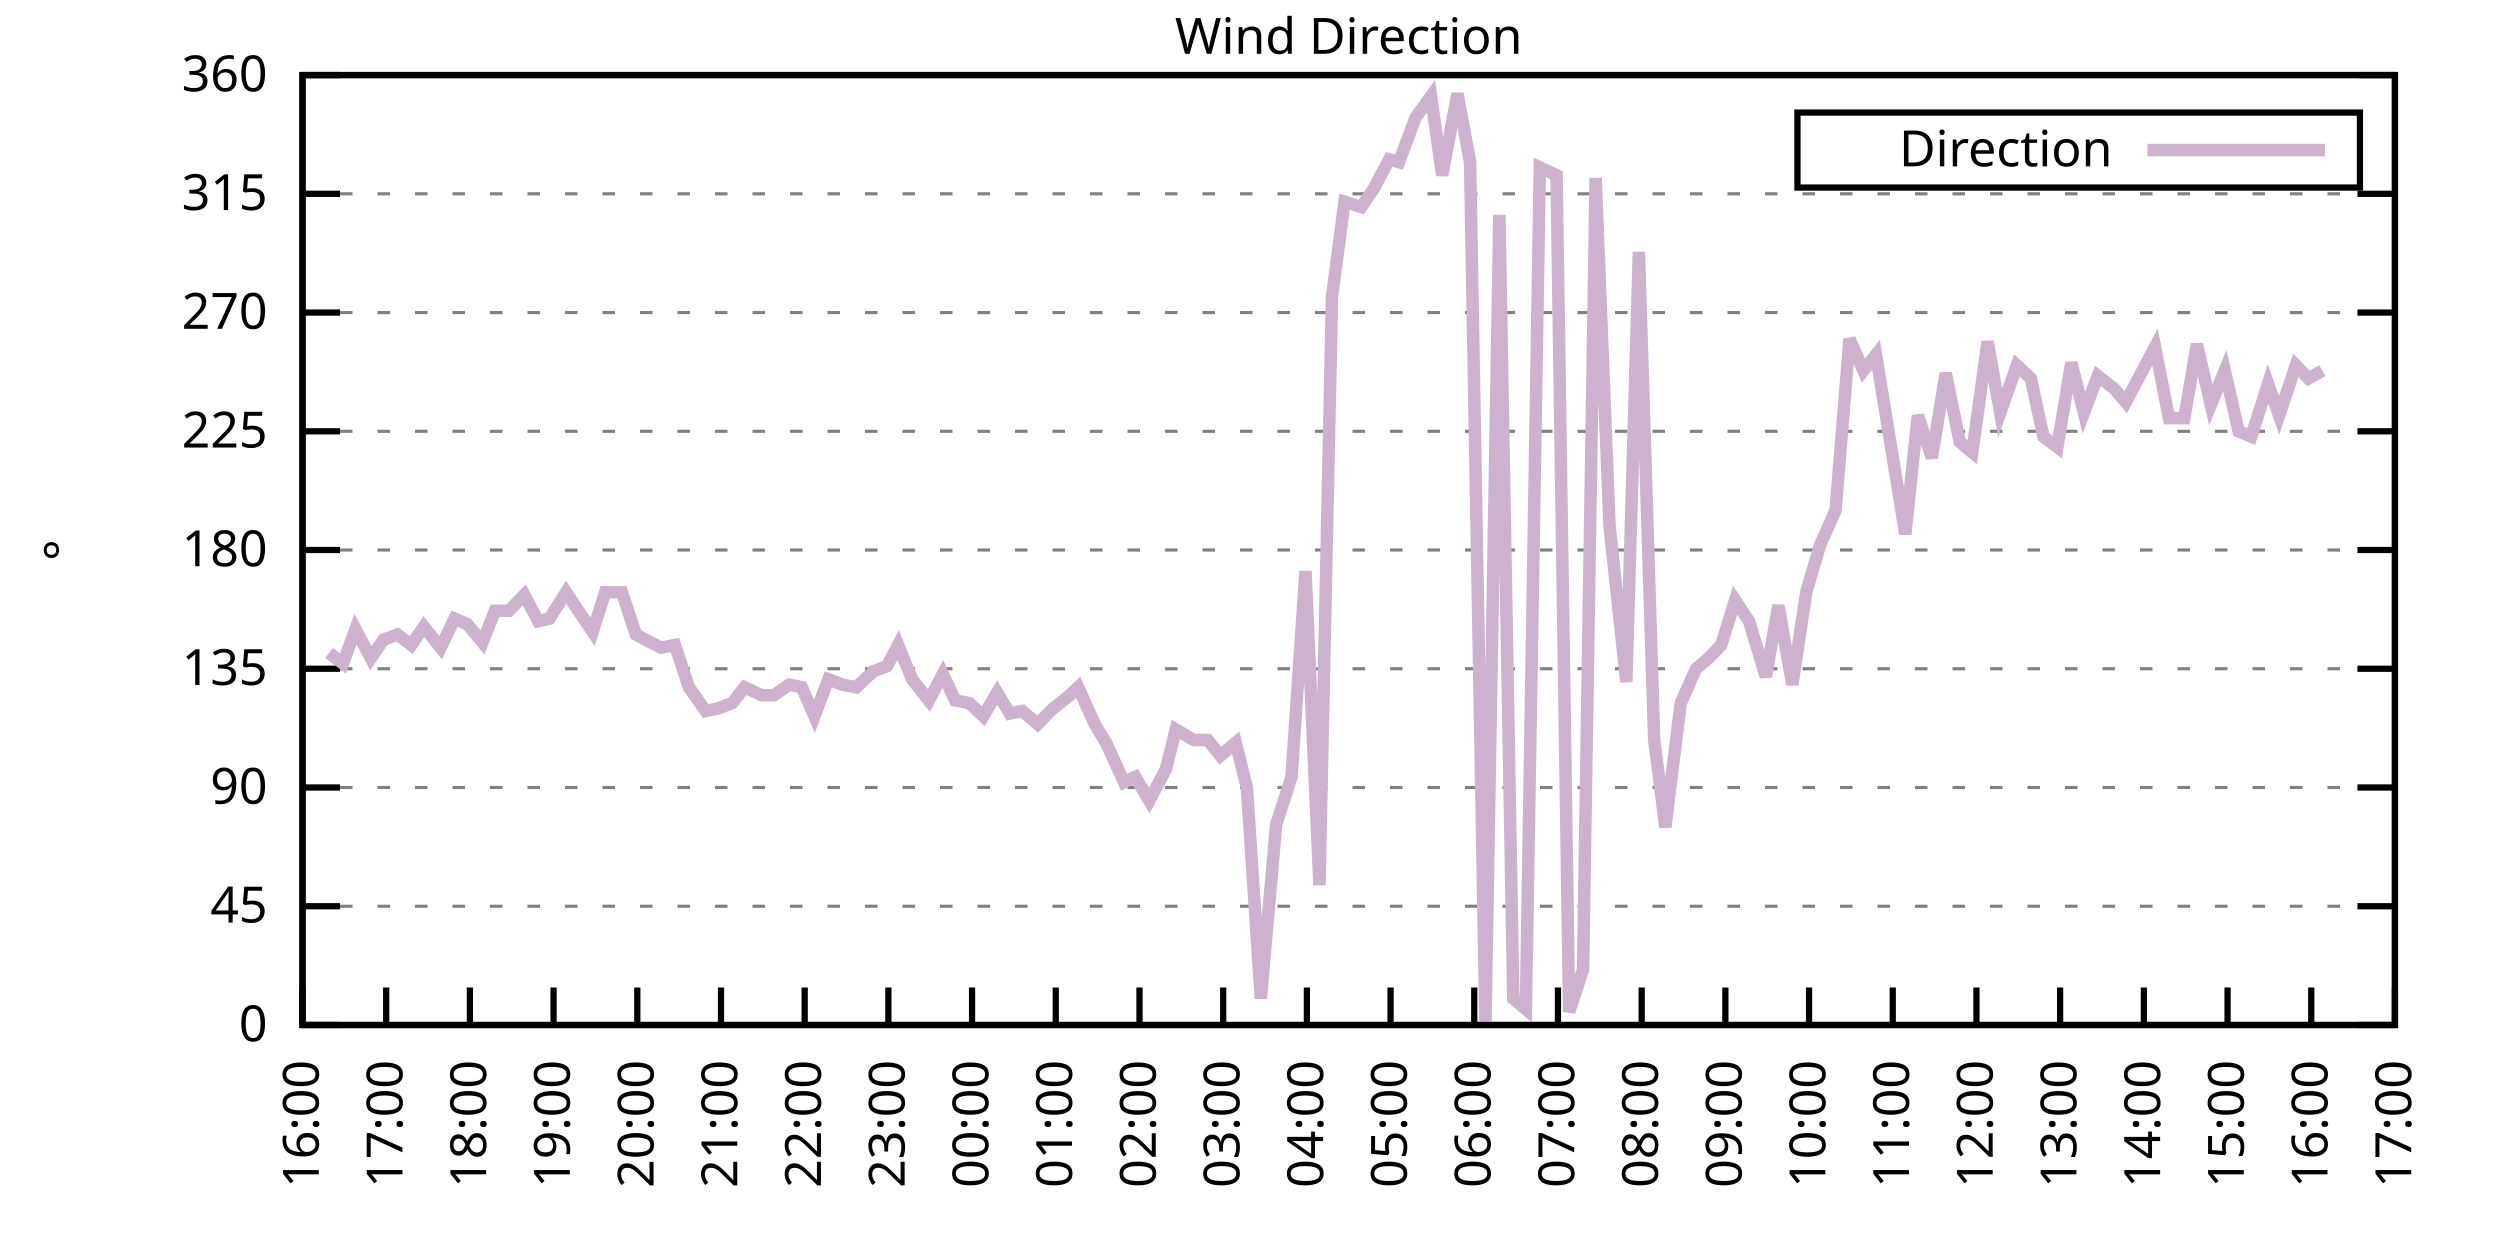
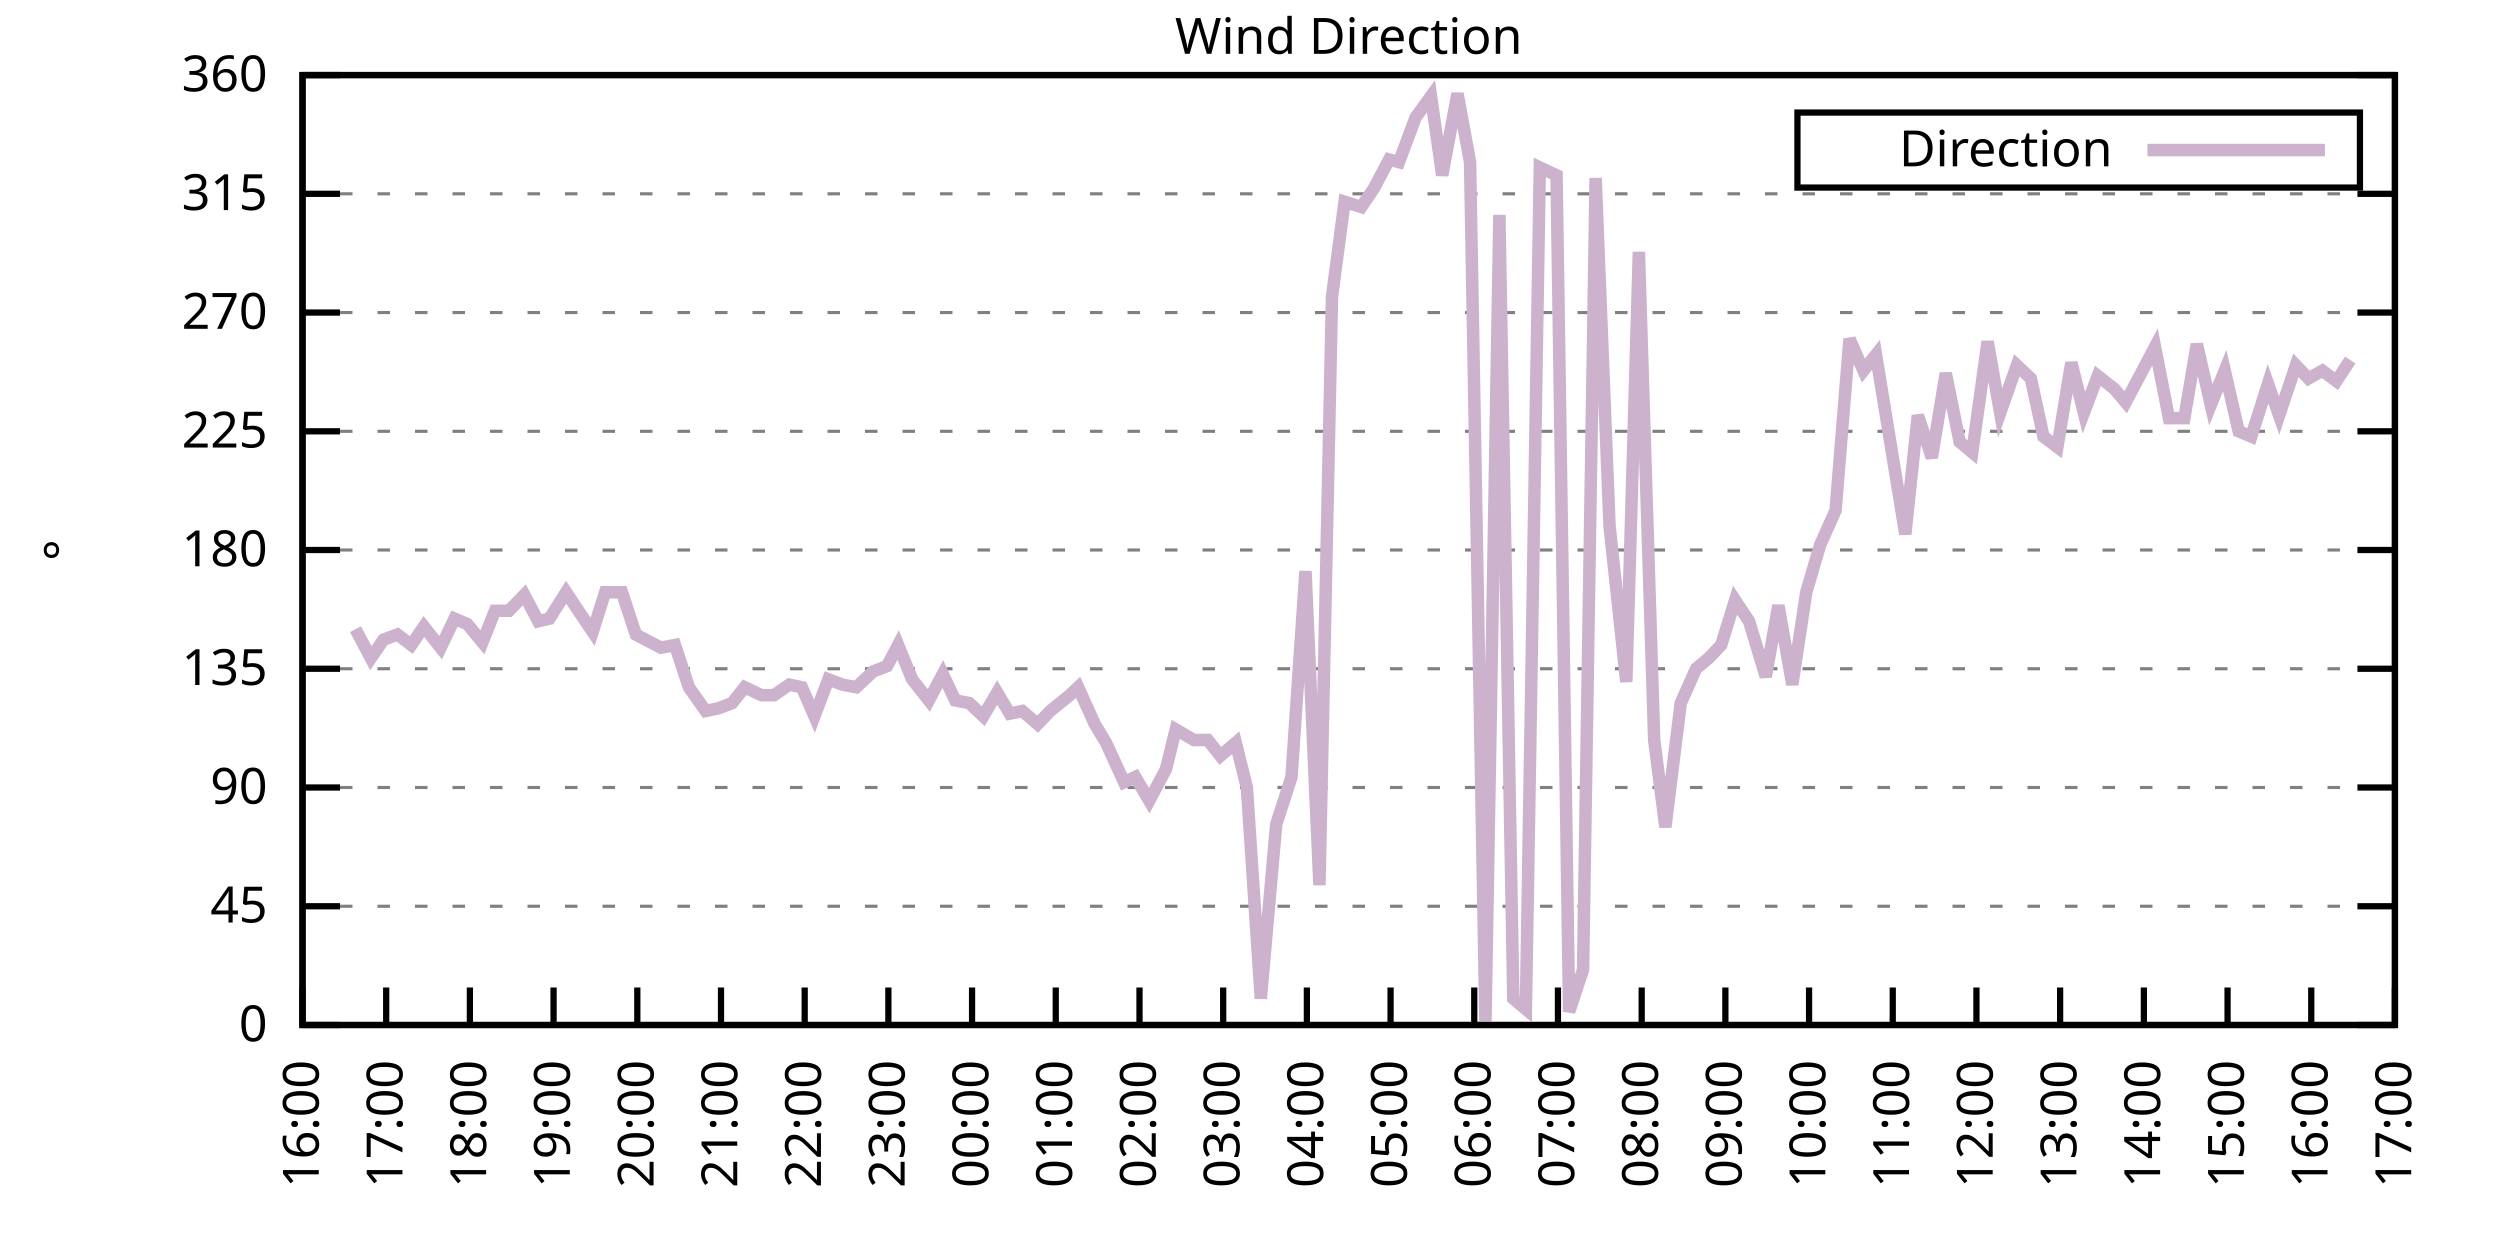
<svg xmlns="http://www.w3.org/2000/svg" xmlns:xlink="http://www.w3.org/1999/xlink" width="400" height="200" viewBox="0 0 400 200">
  <g id="gnuplot_canvas">
    <rect x="0" y="0" width="400" height="200" fill="none" />
    <defs>
      <circle id="gpDot" r="0.5" stroke-width="0.5" stroke="currentColor" />
      <path id="gpPt0" stroke-width="0.333" stroke="currentColor" d="M-1,0 h2 M0,-1 v2" />
      <path id="gpPt1" stroke-width="0.333" stroke="currentColor" d="M-1,-1 L1,1 M1,-1 L-1,1" />
      <path id="gpPt2" stroke-width="0.333" stroke="currentColor" d="M-1,0 L1,0 M0,-1 L0,1 M-1,-1 L1,1 M-1,1 L1,-1" />
      <rect id="gpPt3" stroke-width="0.333" stroke="currentColor" x="-1" y="-1" width="2" height="2" />
      <rect id="gpPt4" stroke-width="0.333" stroke="currentColor" fill="currentColor" x="-1" y="-1" width="2" height="2" />
      <circle id="gpPt5" stroke-width="0.333" stroke="currentColor" cx="0" cy="0" r="1" />
      <use xlink:href="#gpPt5" id="gpPt6" fill="currentColor" stroke="none" />
      <path id="gpPt7" stroke-width="0.333" stroke="currentColor" d="M0,-1.33 L-1.33,0.67 L1.33,0.67 z" />
      <use xlink:href="#gpPt7" id="gpPt8" fill="currentColor" stroke="none" />
      <use xlink:href="#gpPt7" id="gpPt9" stroke="currentColor" transform="rotate(180)" />
      <use xlink:href="#gpPt9" id="gpPt10" fill="currentColor" stroke="none" />
      <use xlink:href="#gpPt3" id="gpPt11" stroke="currentColor" transform="rotate(45)" />
      <use xlink:href="#gpPt11" id="gpPt12" fill="currentColor" stroke="none" />
      <path id="gpPt13" stroke-width="0.333" stroke="currentColor" d="M0,1.330 L1.265,0.411 L0.782,-1.067 L-0.782,-1.076 L-1.265,0.411 z" />
      <use xlink:href="#gpPt13" id="gpPt14" fill="currentColor" stroke="none" />
      <filter id="textbox" filterUnits="objectBoundingBox" x="0" y="0" height="1" width="1">
        <feFlood flood-color="white" flood-opacity="1" result="bgnd" />
        <feComposite in="SourceGraphic" in2="bgnd" operator="atop" />
      </filter>
      <filter id="greybox" filterUnits="objectBoundingBox" x="0" y="0" height="1" width="1">
        <feFlood flood-color="lightgrey" flood-opacity="1" result="grey" />
        <feComposite in="SourceGraphic" in2="grey" operator="atop" />
      </filter>
    </defs>
    <g fill="none" color="white" stroke="currentColor" stroke-width="1.00" stroke-linecap="butt" stroke-linejoin="miter">
</g>
    <g fill="none" color="black" stroke="currentColor" stroke-width="1.00" stroke-linecap="butt" stroke-linejoin="miter">
      <g stroke="none" shape-rendering="crispEdges">
        <polygon fill="rgb(255, 255, 255)" points="48.40,164.00 383.18,164.00 383.18,12.02 48.40,12.02 " />
      </g>
    </g>
    <g fill="none" color="black" stroke="currentColor" stroke-width="1.00" stroke-linecap="butt" stroke-linejoin="miter">
</g>
    <g fill="none" color="black" stroke="black" stroke-width="0.50" stroke-linecap="butt" stroke-linejoin="miter">
</g>
    <g fill="none" color="gray" stroke="currentColor" stroke-width="0.50" stroke-linecap="butt" stroke-linejoin="miter">
      <path stroke="gray" stroke-dasharray="2,4" class="gridline" d="M48.40,164.00 L383.19,164.00  " />
    </g>
    <g fill="none" color="gray" stroke="gray" stroke-width="1.00" stroke-linecap="butt" stroke-linejoin="miter">
</g>
    <g fill="none" color="black" stroke="currentColor" stroke-width="1.00" stroke-linecap="butt" stroke-linejoin="miter">
      <path stroke="black" d="M48.40,164.00 L54.40,164.00 M383.19,164.00 L377.19,164.00  " />
      <g transform="translate(42.80,166.60)" stroke="none" fill="black" font-family="Sans" font-size="8.00" text-anchor="end">
        <text>
          <tspan font-family="Sans"> 0</tspan>
        </text>
      </g>
    </g>
    <g fill="none" color="black" stroke="currentColor" stroke-width="1.00" stroke-linecap="butt" stroke-linejoin="miter">
</g>
    <g fill="none" color="black" stroke="black" stroke-width="0.50" stroke-linecap="butt" stroke-linejoin="miter">
</g>
    <g fill="none" color="gray" stroke="currentColor" stroke-width="0.50" stroke-linecap="butt" stroke-linejoin="miter">
      <path stroke="gray" stroke-dasharray="2,4" class="gridline" d="M48.40,145.00 L383.19,145.00  " />
    </g>
    <g fill="none" color="gray" stroke="gray" stroke-width="1.00" stroke-linecap="butt" stroke-linejoin="miter">
</g>
    <g fill="none" color="black" stroke="currentColor" stroke-width="1.00" stroke-linecap="butt" stroke-linejoin="miter">
      <path stroke="black" d="M48.40,145.00 L54.40,145.00 M383.19,145.00 L377.19,145.00  " />
      <g transform="translate(42.80,147.60)" stroke="none" fill="black" font-family="Sans" font-size="8.00" text-anchor="end">
        <text>
          <tspan font-family="Sans"> 45</tspan>
        </text>
      </g>
    </g>
    <g fill="none" color="black" stroke="currentColor" stroke-width="1.00" stroke-linecap="butt" stroke-linejoin="miter">
</g>
    <g fill="none" color="black" stroke="black" stroke-width="0.50" stroke-linecap="butt" stroke-linejoin="miter">
</g>
    <g fill="none" color="gray" stroke="currentColor" stroke-width="0.50" stroke-linecap="butt" stroke-linejoin="miter">
      <path stroke="gray" stroke-dasharray="2,4" class="gridline" d="M48.40,126.00 L383.19,126.00  " />
    </g>
    <g fill="none" color="gray" stroke="gray" stroke-width="1.00" stroke-linecap="butt" stroke-linejoin="miter">
</g>
    <g fill="none" color="black" stroke="currentColor" stroke-width="1.00" stroke-linecap="butt" stroke-linejoin="miter">
      <path stroke="black" d="M48.40,126.00 L54.40,126.00 M383.19,126.00 L377.19,126.00  " />
      <g transform="translate(42.80,128.60)" stroke="none" fill="black" font-family="Sans" font-size="8.00" text-anchor="end">
        <text>
          <tspan font-family="Sans"> 90</tspan>
        </text>
      </g>
    </g>
    <g fill="none" color="black" stroke="currentColor" stroke-width="1.00" stroke-linecap="butt" stroke-linejoin="miter">
</g>
    <g fill="none" color="black" stroke="black" stroke-width="0.50" stroke-linecap="butt" stroke-linejoin="miter">
</g>
    <g fill="none" color="gray" stroke="currentColor" stroke-width="0.50" stroke-linecap="butt" stroke-linejoin="miter">
      <path stroke="gray" stroke-dasharray="2,4" class="gridline" d="M48.40,107.00 L383.19,107.00  " />
    </g>
    <g fill="none" color="gray" stroke="gray" stroke-width="1.00" stroke-linecap="butt" stroke-linejoin="miter">
</g>
    <g fill="none" color="black" stroke="currentColor" stroke-width="1.00" stroke-linecap="butt" stroke-linejoin="miter">
      <path stroke="black" d="M48.40,107.00 L54.40,107.00 M383.19,107.00 L377.19,107.00  " />
      <g transform="translate(42.80,109.60)" stroke="none" fill="black" font-family="Sans" font-size="8.00" text-anchor="end">
        <text>
          <tspan font-family="Sans"> 135</tspan>
        </text>
      </g>
    </g>
    <g fill="none" color="black" stroke="currentColor" stroke-width="1.00" stroke-linecap="butt" stroke-linejoin="miter">
</g>
    <g fill="none" color="black" stroke="black" stroke-width="0.50" stroke-linecap="butt" stroke-linejoin="miter">
</g>
    <g fill="none" color="gray" stroke="currentColor" stroke-width="0.50" stroke-linecap="butt" stroke-linejoin="miter">
      <path stroke="gray" stroke-dasharray="2,4" class="gridline" d="M48.40,88.00 L383.19,88.00  " />
    </g>
    <g fill="none" color="gray" stroke="gray" stroke-width="1.00" stroke-linecap="butt" stroke-linejoin="miter">
</g>
    <g fill="none" color="black" stroke="currentColor" stroke-width="1.00" stroke-linecap="butt" stroke-linejoin="miter">
      <path stroke="black" d="M48.40,88.00 L54.40,88.00 M383.19,88.00 L377.19,88.00  " />
      <g transform="translate(42.80,90.60)" stroke="none" fill="black" font-family="Sans" font-size="8.00" text-anchor="end">
        <text>
          <tspan font-family="Sans"> 180</tspan>
        </text>
      </g>
    </g>
    <g fill="none" color="black" stroke="currentColor" stroke-width="1.00" stroke-linecap="butt" stroke-linejoin="miter">
</g>
    <g fill="none" color="black" stroke="black" stroke-width="0.50" stroke-linecap="butt" stroke-linejoin="miter">
</g>
    <g fill="none" color="gray" stroke="currentColor" stroke-width="0.50" stroke-linecap="butt" stroke-linejoin="miter">
      <path stroke="gray" stroke-dasharray="2,4" class="gridline" d="M48.40,69.01 L383.19,69.01  " />
    </g>
    <g fill="none" color="gray" stroke="gray" stroke-width="1.00" stroke-linecap="butt" stroke-linejoin="miter">
</g>
    <g fill="none" color="black" stroke="currentColor" stroke-width="1.00" stroke-linecap="butt" stroke-linejoin="miter">
      <path stroke="black" d="M48.40,69.01 L54.40,69.01 M383.19,69.01 L377.19,69.01  " />
      <g transform="translate(42.80,71.61)" stroke="none" fill="black" font-family="Sans" font-size="8.00" text-anchor="end">
        <text>
          <tspan font-family="Sans"> 225</tspan>
        </text>
      </g>
    </g>
    <g fill="none" color="black" stroke="currentColor" stroke-width="1.00" stroke-linecap="butt" stroke-linejoin="miter">
</g>
    <g fill="none" color="black" stroke="black" stroke-width="0.50" stroke-linecap="butt" stroke-linejoin="miter">
</g>
    <g fill="none" color="gray" stroke="currentColor" stroke-width="0.50" stroke-linecap="butt" stroke-linejoin="miter">
      <path stroke="gray" stroke-dasharray="2,4" class="gridline" d="M48.40,50.01 L383.19,50.01  " />
    </g>
    <g fill="none" color="gray" stroke="gray" stroke-width="1.00" stroke-linecap="butt" stroke-linejoin="miter">
</g>
    <g fill="none" color="black" stroke="currentColor" stroke-width="1.00" stroke-linecap="butt" stroke-linejoin="miter">
      <path stroke="black" d="M48.40,50.01 L54.40,50.01 M383.19,50.01 L377.19,50.01  " />
      <g transform="translate(42.80,52.61)" stroke="none" fill="black" font-family="Sans" font-size="8.00" text-anchor="end">
        <text>
          <tspan font-family="Sans"> 270</tspan>
        </text>
      </g>
    </g>
    <g fill="none" color="black" stroke="currentColor" stroke-width="1.00" stroke-linecap="butt" stroke-linejoin="miter">
</g>
    <g fill="none" color="black" stroke="black" stroke-width="0.50" stroke-linecap="butt" stroke-linejoin="miter">
</g>
    <g fill="none" color="gray" stroke="currentColor" stroke-width="0.50" stroke-linecap="butt" stroke-linejoin="miter">
      <path stroke="gray" stroke-dasharray="2,4" class="gridline" d="M48.40,31.01 L383.19,31.01  " />
    </g>
    <g fill="none" color="gray" stroke="gray" stroke-width="1.00" stroke-linecap="butt" stroke-linejoin="miter">
</g>
    <g fill="none" color="black" stroke="currentColor" stroke-width="1.00" stroke-linecap="butt" stroke-linejoin="miter">
      <path stroke="black" d="M48.40,31.01 L54.40,31.01 M383.19,31.01 L377.19,31.01  " />
      <g transform="translate(42.80,33.61)" stroke="none" fill="black" font-family="Sans" font-size="8.00" text-anchor="end">
        <text>
          <tspan font-family="Sans"> 315</tspan>
        </text>
      </g>
    </g>
    <g fill="none" color="black" stroke="currentColor" stroke-width="1.00" stroke-linecap="butt" stroke-linejoin="miter">
</g>
    <g fill="none" color="black" stroke="black" stroke-width="0.50" stroke-linecap="butt" stroke-linejoin="miter">
</g>
    <g fill="none" color="gray" stroke="currentColor" stroke-width="0.50" stroke-linecap="butt" stroke-linejoin="miter">
      <path stroke="gray" stroke-dasharray="2,4" class="gridline" d="M48.40,12.01 L383.19,12.01  " />
    </g>
    <g fill="none" color="gray" stroke="gray" stroke-width="1.00" stroke-linecap="butt" stroke-linejoin="miter">
</g>
    <g fill="none" color="black" stroke="currentColor" stroke-width="1.00" stroke-linecap="butt" stroke-linejoin="miter">
      <path stroke="black" d="M48.40,12.01 L54.40,12.01 M383.19,12.01 L377.19,12.01  " />
      <g transform="translate(42.80,14.61)" stroke="none" fill="black" font-family="Sans" font-size="8.00" text-anchor="end">
        <text>
          <tspan font-family="Sans"> 360</tspan>
        </text>
      </g>
    </g>
    <g fill="none" color="black" stroke="currentColor" stroke-width="1.00" stroke-linecap="butt" stroke-linejoin="miter">
      <path stroke="black" d="M48.40,164.00 L48.40,158.00  " />
      <g transform="translate(51.00,169.60) rotate(270.00)" stroke="none" fill="black" font-family="Sans" font-size="8.00" text-anchor="end">
        <text>
          <tspan font-family="Sans">16:00</tspan>
        </text>
      </g>
    </g>
    <g fill="none" color="black" stroke="currentColor" stroke-width="1.00" stroke-linecap="butt" stroke-linejoin="miter">
      <path stroke="black" d="M61.79,164.00 L61.79,158.00  " />
      <g transform="translate(64.39,169.60) rotate(270.00)" stroke="none" fill="black" font-family="Sans" font-size="8.00" text-anchor="end">
        <text>
          <tspan font-family="Sans">17:00</tspan>
        </text>
      </g>
    </g>
    <g fill="none" color="black" stroke="currentColor" stroke-width="1.00" stroke-linecap="butt" stroke-linejoin="miter">
      <path stroke="black" d="M75.18,164.00 L75.18,158.00  " />
      <g transform="translate(77.78,169.60) rotate(270.00)" stroke="none" fill="black" font-family="Sans" font-size="8.00" text-anchor="end">
        <text>
          <tspan font-family="Sans">18:00</tspan>
        </text>
      </g>
    </g>
    <g fill="none" color="black" stroke="currentColor" stroke-width="1.00" stroke-linecap="butt" stroke-linejoin="miter">
      <path stroke="black" d="M88.57,164.00 L88.57,158.00  " />
      <g transform="translate(91.17,169.60) rotate(270.00)" stroke="none" fill="black" font-family="Sans" font-size="8.00" text-anchor="end">
        <text>
          <tspan font-family="Sans">19:00</tspan>
        </text>
      </g>
    </g>
    <g fill="none" color="black" stroke="currentColor" stroke-width="1.00" stroke-linecap="butt" stroke-linejoin="miter">
      <path stroke="black" d="M101.97,164.00 L101.97,158.00  " />
      <g transform="translate(104.57,169.60) rotate(270.00)" stroke="none" fill="black" font-family="Sans" font-size="8.00" text-anchor="end">
        <text>
          <tspan font-family="Sans">20:00</tspan>
        </text>
      </g>
    </g>
    <g fill="none" color="black" stroke="currentColor" stroke-width="1.00" stroke-linecap="butt" stroke-linejoin="miter">
      <path stroke="black" d="M115.36,164.00 L115.36,158.00  " />
      <g transform="translate(117.96,169.60) rotate(270.00)" stroke="none" fill="black" font-family="Sans" font-size="8.00" text-anchor="end">
        <text>
          <tspan font-family="Sans">21:00</tspan>
        </text>
      </g>
    </g>
    <g fill="none" color="black" stroke="currentColor" stroke-width="1.00" stroke-linecap="butt" stroke-linejoin="miter">
      <path stroke="black" d="M128.75,164.00 L128.75,158.00  " />
      <g transform="translate(131.35,169.60) rotate(270.00)" stroke="none" fill="black" font-family="Sans" font-size="8.00" text-anchor="end">
        <text>
          <tspan font-family="Sans">22:00</tspan>
        </text>
      </g>
    </g>
    <g fill="none" color="black" stroke="currentColor" stroke-width="1.00" stroke-linecap="butt" stroke-linejoin="miter">
      <path stroke="black" d="M142.14,164.00 L142.14,158.00  " />
      <g transform="translate(144.74,169.60) rotate(270.00)" stroke="none" fill="black" font-family="Sans" font-size="8.00" text-anchor="end">
        <text>
          <tspan font-family="Sans">23:00</tspan>
        </text>
      </g>
    </g>
    <g fill="none" color="black" stroke="currentColor" stroke-width="1.00" stroke-linecap="butt" stroke-linejoin="miter">
      <path stroke="black" d="M155.53,164.00 L155.53,158.00  " />
      <g transform="translate(158.13,169.60) rotate(270.00)" stroke="none" fill="black" font-family="Sans" font-size="8.00" text-anchor="end">
        <text>
          <tspan font-family="Sans">00:00</tspan>
        </text>
      </g>
    </g>
    <g fill="none" color="black" stroke="currentColor" stroke-width="1.00" stroke-linecap="butt" stroke-linejoin="miter">
      <path stroke="black" d="M168.92,164.00 L168.92,158.00  " />
      <g transform="translate(171.52,169.60) rotate(270.00)" stroke="none" fill="black" font-family="Sans" font-size="8.00" text-anchor="end">
        <text>
          <tspan font-family="Sans">01:00</tspan>
        </text>
      </g>
    </g>
    <g fill="none" color="black" stroke="currentColor" stroke-width="1.00" stroke-linecap="butt" stroke-linejoin="miter">
      <path stroke="black" d="M182.32,164.00 L182.32,158.00  " />
      <g transform="translate(184.92,169.60) rotate(270.00)" stroke="none" fill="black" font-family="Sans" font-size="8.00" text-anchor="end">
        <text>
          <tspan font-family="Sans">02:00</tspan>
        </text>
      </g>
    </g>
    <g fill="none" color="black" stroke="currentColor" stroke-width="1.00" stroke-linecap="butt" stroke-linejoin="miter">
      <path stroke="black" d="M195.71,164.00 L195.71,158.00  " />
      <g transform="translate(198.31,169.60) rotate(270.00)" stroke="none" fill="black" font-family="Sans" font-size="8.00" text-anchor="end">
        <text>
          <tspan font-family="Sans">03:00</tspan>
        </text>
      </g>
    </g>
    <g fill="none" color="black" stroke="currentColor" stroke-width="1.00" stroke-linecap="butt" stroke-linejoin="miter">
      <path stroke="black" d="M209.10,164.00 L209.10,158.00  " />
      <g transform="translate(211.70,169.60) rotate(270.00)" stroke="none" fill="black" font-family="Sans" font-size="8.00" text-anchor="end">
        <text>
          <tspan font-family="Sans">04:00</tspan>
        </text>
      </g>
    </g>
    <g fill="none" color="black" stroke="currentColor" stroke-width="1.00" stroke-linecap="butt" stroke-linejoin="miter">
      <path stroke="black" d="M222.49,164.00 L222.49,158.00  " />
      <g transform="translate(225.09,169.60) rotate(270.00)" stroke="none" fill="black" font-family="Sans" font-size="8.00" text-anchor="end">
        <text>
          <tspan font-family="Sans">05:00</tspan>
        </text>
      </g>
    </g>
    <g fill="none" color="black" stroke="currentColor" stroke-width="1.00" stroke-linecap="butt" stroke-linejoin="miter">
      <path stroke="black" d="M235.88,164.00 L235.88,158.00  " />
      <g transform="translate(238.48,169.60) rotate(270.00)" stroke="none" fill="black" font-family="Sans" font-size="8.00" text-anchor="end">
        <text>
          <tspan font-family="Sans">06:00</tspan>
        </text>
      </g>
    </g>
    <g fill="none" color="black" stroke="currentColor" stroke-width="1.00" stroke-linecap="butt" stroke-linejoin="miter">
      <path stroke="black" d="M249.27,164.00 L249.27,158.00  " />
      <g transform="translate(251.87,169.60) rotate(270.00)" stroke="none" fill="black" font-family="Sans" font-size="8.00" text-anchor="end">
        <text>
          <tspan font-family="Sans">07:00</tspan>
        </text>
      </g>
    </g>
    <g fill="none" color="black" stroke="currentColor" stroke-width="1.00" stroke-linecap="butt" stroke-linejoin="miter">
      <path stroke="black" d="M262.67,164.00 L262.67,158.00  " />
      <g transform="translate(265.27,169.60) rotate(270.00)" stroke="none" fill="black" font-family="Sans" font-size="8.00" text-anchor="end">
        <text>
          <tspan font-family="Sans">08:00</tspan>
        </text>
      </g>
    </g>
    <g fill="none" color="black" stroke="currentColor" stroke-width="1.00" stroke-linecap="butt" stroke-linejoin="miter">
      <path stroke="black" d="M276.06,164.00 L276.06,158.00  " />
      <g transform="translate(278.66,169.60) rotate(270.00)" stroke="none" fill="black" font-family="Sans" font-size="8.00" text-anchor="end">
        <text>
          <tspan font-family="Sans">09:00</tspan>
        </text>
      </g>
    </g>
    <g fill="none" color="black" stroke="currentColor" stroke-width="1.00" stroke-linecap="butt" stroke-linejoin="miter">
      <path stroke="black" d="M289.45,164.00 L289.45,158.00  " />
      <g transform="translate(292.05,169.60) rotate(270.00)" stroke="none" fill="black" font-family="Sans" font-size="8.00" text-anchor="end">
        <text>
          <tspan font-family="Sans">10:00</tspan>
        </text>
      </g>
    </g>
    <g fill="none" color="black" stroke="currentColor" stroke-width="1.00" stroke-linecap="butt" stroke-linejoin="miter">
      <path stroke="black" d="M302.84,164.00 L302.84,158.00  " />
      <g transform="translate(305.44,169.60) rotate(270.00)" stroke="none" fill="black" font-family="Sans" font-size="8.00" text-anchor="end">
        <text>
          <tspan font-family="Sans">11:00</tspan>
        </text>
      </g>
    </g>
    <g fill="none" color="black" stroke="currentColor" stroke-width="1.00" stroke-linecap="butt" stroke-linejoin="miter">
      <path stroke="black" d="M316.23,164.00 L316.23,158.00  " />
      <g transform="translate(318.83,169.60) rotate(270.00)" stroke="none" fill="black" font-family="Sans" font-size="8.00" text-anchor="end">
        <text>
          <tspan font-family="Sans">12:00</tspan>
        </text>
      </g>
    </g>
    <g fill="none" color="black" stroke="currentColor" stroke-width="1.00" stroke-linecap="butt" stroke-linejoin="miter">
      <path stroke="black" d="M329.62,164.00 L329.62,158.00  " />
      <g transform="translate(332.22,169.60) rotate(270.00)" stroke="none" fill="black" font-family="Sans" font-size="8.00" text-anchor="end">
        <text>
          <tspan font-family="Sans">13:00</tspan>
        </text>
      </g>
    </g>
    <g fill="none" color="black" stroke="currentColor" stroke-width="1.00" stroke-linecap="butt" stroke-linejoin="miter">
      <path stroke="black" d="M343.02,164.00 L343.02,158.00  " />
      <g transform="translate(345.62,169.60) rotate(270.00)" stroke="none" fill="black" font-family="Sans" font-size="8.00" text-anchor="end">
        <text>
          <tspan font-family="Sans">14:00</tspan>
        </text>
      </g>
    </g>
    <g fill="none" color="black" stroke="currentColor" stroke-width="1.00" stroke-linecap="butt" stroke-linejoin="miter">
      <path stroke="black" d="M356.41,164.00 L356.41,158.00  " />
      <g transform="translate(359.01,169.60) rotate(270.00)" stroke="none" fill="black" font-family="Sans" font-size="8.00" text-anchor="end">
        <text>
          <tspan font-family="Sans">15:00</tspan>
        </text>
      </g>
    </g>
    <g fill="none" color="black" stroke="currentColor" stroke-width="1.00" stroke-linecap="butt" stroke-linejoin="miter">
      <path stroke="black" d="M369.80,164.00 L369.80,158.00  " />
      <g transform="translate(372.40,169.60) rotate(270.00)" stroke="none" fill="black" font-family="Sans" font-size="8.00" text-anchor="end">
        <text>
          <tspan font-family="Sans">16:00</tspan>
        </text>
      </g>
    </g>
    <g fill="none" color="black" stroke="currentColor" stroke-width="1.00" stroke-linecap="butt" stroke-linejoin="miter">
      <path stroke="black" d="M383.19,164.00 L383.19,158.00  " />
      <g transform="translate(385.79,169.60) rotate(270.00)" stroke="none" fill="black" font-family="Sans" font-size="8.00" text-anchor="end">
        <text>
          <tspan font-family="Sans">17:00</tspan>
        </text>
      </g>
    </g>
    <g fill="none" color="black" stroke="currentColor" stroke-width="1.00" stroke-linecap="butt" stroke-linejoin="miter">
</g>
    <g fill="none" color="black" stroke="currentColor" stroke-width="1.00" stroke-linecap="butt" stroke-linejoin="miter">
      <path stroke="black" d="M48.40,12.01 L48.40,164.00 L383.19,164.00 L383.19,12.01 L48.40,12.01 Z  " />
    </g>
    <g fill="none" color="black" stroke="currentColor" stroke-width="1.00" stroke-linecap="butt" stroke-linejoin="miter">
</g>
    <g fill="none" color="black" stroke="currentColor" stroke-width="1.00" stroke-linecap="butt" stroke-linejoin="miter">
      <path stroke="black" d="M287.59,30.01 L287.59,18.01 L377.59,18.01 L377.59,30.01 L287.59,30.01 Z  " />
    </g>
    <g id="Wind_direction_plot_1">
      <g fill="none" color="white" stroke="black" stroke-width="2.00" stroke-linecap="butt" stroke-linejoin="miter">
</g>
      <g fill="none" color="black" stroke="currentColor" stroke-width="2.00" stroke-linecap="butt" stroke-linejoin="miter">
        <g transform="translate(337.99,26.61)" stroke="none" fill="black" font-family="Sans" font-size="8.00" text-anchor="end">
          <text>
            <tspan font-family="Sans">Direction</tspan>
          </text>
        </g>
      </g>
      <g fill="none" color="black" stroke="currentColor" stroke-width="2.00" stroke-linecap="butt" stroke-linejoin="miter">
-         <path stroke="rgb(204, 178, 204)" d="M343.59,24.01 L371.99,24.01 M52.64,104.47 L54.87,106.16 L56.88,100.67 L59.34,105.31 L61.35,102.36 L63.58,101.52   L65.81,103.20 L67.82,100.25 L70.50,103.63 L72.73,98.98 L74.74,99.83 L77.19,102.78 L79.20,97.72 L81.43,97.72   L83.89,95.18 L86.12,99.40 L87.91,98.98 L90.58,94.76 L92.82,98.14 L94.82,101.09 L96.83,94.76 L99.51,94.76   L101.74,101.52 L103.31,102.36 L105.76,103.63 L107.99,103.20 L110.22,109.96 L112.90,113.76 L114.91,113.34 L117.14,112.49   L119.15,109.96 L121.83,111.23 L123.84,111.23 L126.29,109.54 L128.30,109.96 L130.31,114.60 L132.54,108.69 L134.78,109.54   L137.01,109.96 L139.69,107.43 L141.92,106.58 L143.70,103.20 L145.94,108.69 L148.61,112.07 L150.85,107.85 L152.85,112.07   L155.09,112.49 L157.32,114.60 L159.55,110.80 L161.56,114.18 L163.57,113.76 L166.02,115.87 L168.03,113.76 L171.16,111.23   L172.50,109.96 L175.17,115.87 L176.96,118.83 L179.86,125.16 L181.65,124.31 L183.88,128.11 L186.56,123.05 L188.12,116.71   L191.02,118.40 L193.25,118.40 L195.26,120.94 L197.72,118.83 L199.50,126.00 L201.73,159.78 L204.19,131.91 L206.64,124.31   L208.88,91.38 L211.11,141.62 L213.12,47.47 L215.13,32.28 L217.80,33.12 L219.81,30.16 L222.27,25.52 L223.83,25.94   L226.51,18.77 L228.96,15.39 L230.75,28.05 L233.20,14.97 L235.21,25.94 L237.67,163.58 L239.90,34.39 L242.13,159.78   L244.14,161.47 L246.37,26.79 L249.05,28.05 L251.06,161.89 L253.29,155.13 L255.30,28.48 L257.53,84.21 L260.21,109.11   L262.22,40.30 L264.67,118.40 L266.46,132.34 L268.92,112.49 L271.37,107.00 L273.38,105.31 L275.39,103.20 L277.62,96.03   L279.85,99.40 L282.53,108.27 L284.54,96.87 L286.77,109.54 L289.00,94.76 L291.23,87.16 L293.69,81.67 L295.92,54.23   L298.15,59.30 L300.16,56.76 L304.85,85.47 L306.86,66.47 L309.09,73.23 L311.32,59.72 L313.55,70.70 L315.56,72.38   L318.02,54.65 L320.03,66.05 L322.70,58.45 L324.94,60.56 L326.95,69.85 L329.18,71.54 L331.41,58.03 L333.42,66.05   L335.65,60.14 L338.33,62.25 L340.11,64.36 L342.35,60.14 L344.80,55.50 L347.03,66.90 L349.49,66.90 L351.50,55.07   L353.73,64.78 L355.96,59.30 L358.19,69.01 L360.20,69.85 L362.88,61.41 L364.66,66.47 L367.34,58.45 L369.35,60.56   L371.58,59.30  " />
+         <path stroke="rgb(204, 178, 204)" d="M343.59,24.01 L371.99,24.01 M56.88,100.67 L59.34,105.31 L61.35,102.36 L63.58,101.52 L65.81,103.20 L67.82,100.25   L70.50,103.63 L72.73,98.98 L74.74,99.83 L77.19,102.78 L79.20,97.72 L81.43,97.72 L83.89,95.18 L86.12,99.40   L87.91,98.98 L90.58,94.76 L92.82,98.14 L94.82,101.09 L96.83,94.76 L99.51,94.76 L101.74,101.52 L103.31,102.36   L105.76,103.63 L107.99,103.20 L110.22,109.96 L112.90,113.76 L114.91,113.34 L117.14,112.49 L119.15,109.96 L121.83,111.23   L123.84,111.23 L126.29,109.54 L128.30,109.96 L130.31,114.60 L132.54,108.69 L134.78,109.54 L137.01,109.96 L139.69,107.43   L141.92,106.58 L143.70,103.20 L145.94,108.69 L148.61,112.07 L150.85,107.85 L152.85,112.07 L155.09,112.49 L157.32,114.60   L159.55,110.80 L161.56,114.18 L163.57,113.76 L166.02,115.87 L168.03,113.76 L171.16,111.23 L172.50,109.96 L175.17,115.87   L176.96,118.83 L179.86,125.16 L181.65,124.31 L183.88,128.11 L186.56,123.05 L188.12,116.71 L191.02,118.40 L193.25,118.40   L195.26,120.94 L197.72,118.83 L199.50,126.00 L201.73,159.78 L204.19,131.91 L206.64,124.31 L208.88,91.38 L211.11,141.62   L213.12,47.47 L215.13,32.28 L217.80,33.12 L219.81,30.16 L222.27,25.52 L223.83,25.94 L226.51,18.77 L228.96,15.39   L230.75,28.05 L233.20,14.97 L235.21,25.94 L237.67,163.58 L239.90,34.39 L242.13,159.78 L244.14,161.47 L246.37,26.79   L249.05,28.05 L251.06,161.89 L253.29,155.13 L255.30,28.48 L257.53,84.21 L260.21,109.11 L262.22,40.30 L264.67,118.40   L266.46,132.34 L268.92,112.49 L271.37,107.00 L273.38,105.31 L275.39,103.20 L277.62,96.03 L279.85,99.40 L282.53,108.27   L284.54,96.87 L286.77,109.54 L289.00,94.76 L291.23,87.16 L293.69,81.67 L295.92,54.23 L298.15,59.30 L300.16,56.76   L304.85,85.47 L306.86,66.47 L309.09,73.23 L311.32,59.72 L313.55,70.70 L315.56,72.38 L318.02,54.65 L320.03,66.05   L322.70,58.45 L324.94,60.56 L326.95,69.85 L329.18,71.54 L331.41,58.03 L333.42,66.05 L335.65,60.14 L338.33,62.25   L340.11,64.36 L342.35,60.14 L344.80,55.50 L347.03,66.90 L349.49,66.90 L351.50,55.07 L353.73,64.78 L355.96,59.30   L358.19,69.01 L360.20,69.85 L362.88,61.41 L364.66,66.47 L367.34,58.45 L369.35,60.56 L371.58,59.30 L373.82,60.98   L376.05,57.61  " />
      </g>
    </g>
    <g fill="none" color="black" stroke="currentColor" stroke-width="2.00" stroke-linecap="butt" stroke-linejoin="miter">
</g>
    <g fill="none" color="black" stroke="black" stroke-width="1.00" stroke-linecap="butt" stroke-linejoin="miter">
</g>
    <g fill="none" color="black" stroke="currentColor" stroke-width="1.00" stroke-linecap="butt" stroke-linejoin="miter">
      <path stroke="black" d="M48.40,12.01 L48.40,164.00 L383.19,164.00 L383.19,12.01 L48.40,12.01 Z  " />
      <g transform="translate(12.80,88.01) rotate(270.00)" stroke="none" fill="black" font-family="Sans" font-size="8.00" text-anchor="middle">
        <text>
          <tspan font-family="Sans">°</tspan>
        </text>
      </g>
    </g>
    <g fill="none" color="black" stroke="currentColor" stroke-width="1.00" stroke-linecap="butt" stroke-linejoin="miter">
</g>
    <g fill="none" color="black" stroke="currentColor" stroke-width="1.00" stroke-linecap="butt" stroke-linejoin="miter">
      <g transform="translate(215.79,8.61)" stroke="none" fill="black" font-family="Sans" font-size="8.00" text-anchor="middle">
        <text>
          <tspan font-family="Sans">Wind Direction</tspan>
        </text>
      </g>
    </g>
    <g fill="none" color="black" stroke="currentColor" stroke-width="1.00" stroke-linecap="butt" stroke-linejoin="miter">
</g>
  </g>
</svg>
